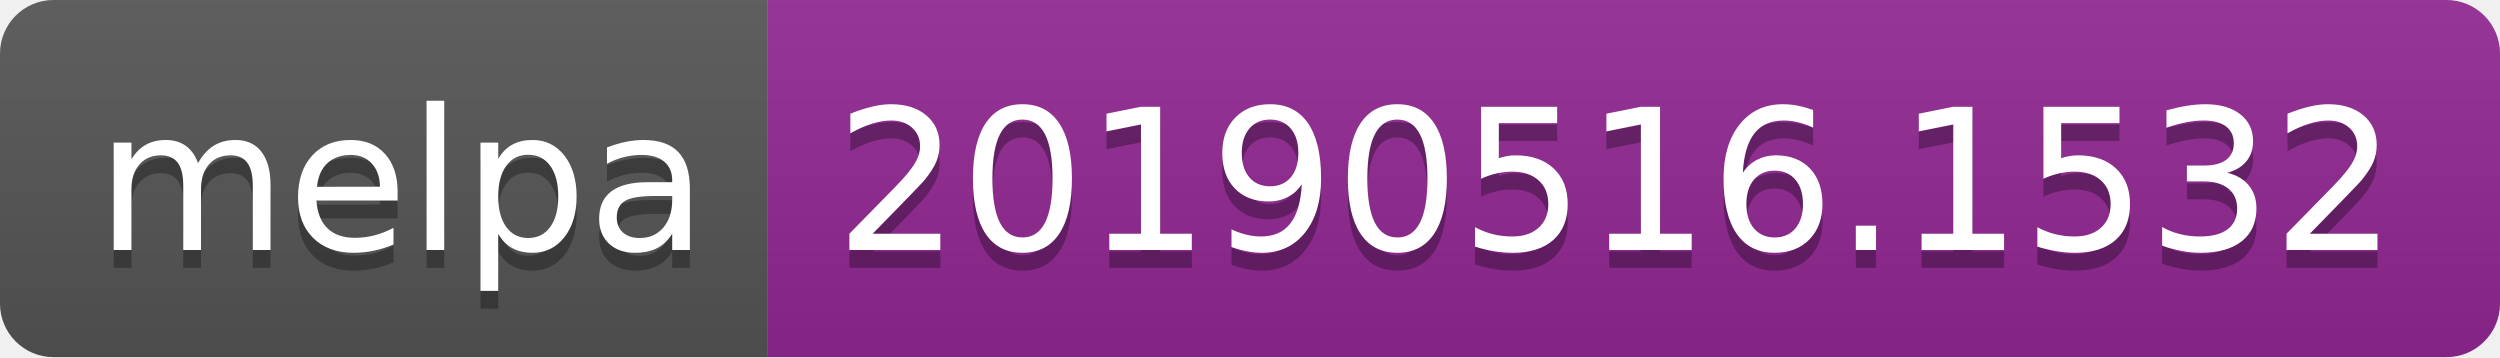
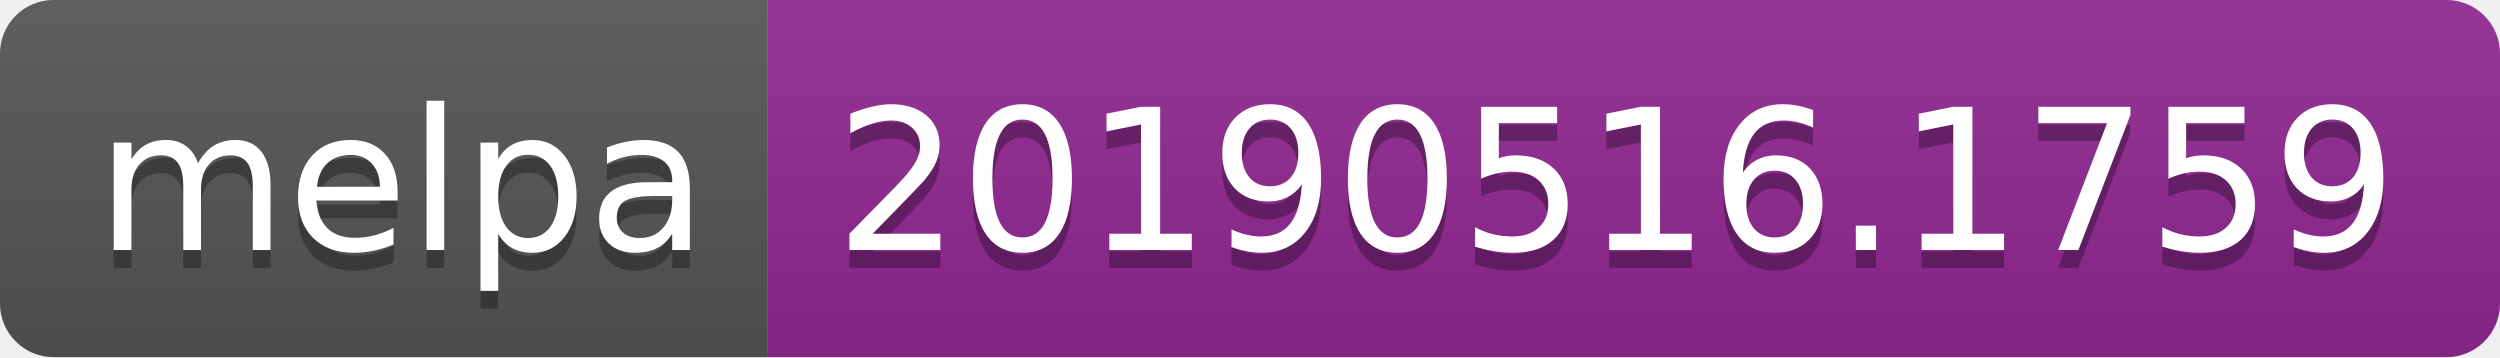
<svg xmlns="http://www.w3.org/2000/svg" width="140" height="20">
  <linearGradient id="b" x2="0" y2="100%">
    <stop offset="0" stop-color="#bbb" stop-opacity=".1" />
    <stop offset="1" stop-opacity=".1" />
  </linearGradient>
  <clipPath id="a">
    <rect width="140" height="20" rx="3" fill="#fff" />
  </clipPath>
  <g clip-path="url(#a)">
    <path fill="#555" d="M0 0h43v20H0z" />
    <path fill="#922793" d="M43 0h97v20H43z" />
    <path fill="url(#b)" d="M0 0h140v20H0z" />
  </g>
  <g fill="#fff" text-anchor="middle" font-family="DejaVu Sans,Verdana,Geneva,sans-serif" font-size="110">
    <text x="225" y="150" fill="#010101" fill-opacity=".3" transform="scale(.1)" textLength="330">melpa</text>
    <text x="225" y="140" transform="scale(.1)" textLength="330">melpa</text>
-     <text x="905" y="150" fill="#010101" fill-opacity=".3" transform="scale(.1)" textLength="870">20190516.1532</text>
-     <text x="905" y="140" transform="scale(.1)" textLength="870">20190516.1532</text>
+     <text x="905" y="150" fill="#010101" fill-opacity=".3" transform="scale(.1)" textLength="870">20190516.1759</text>
+     <text x="905" y="140" transform="scale(.1)" textLength="870">20190516.1759</text>
  </g>
</svg>
